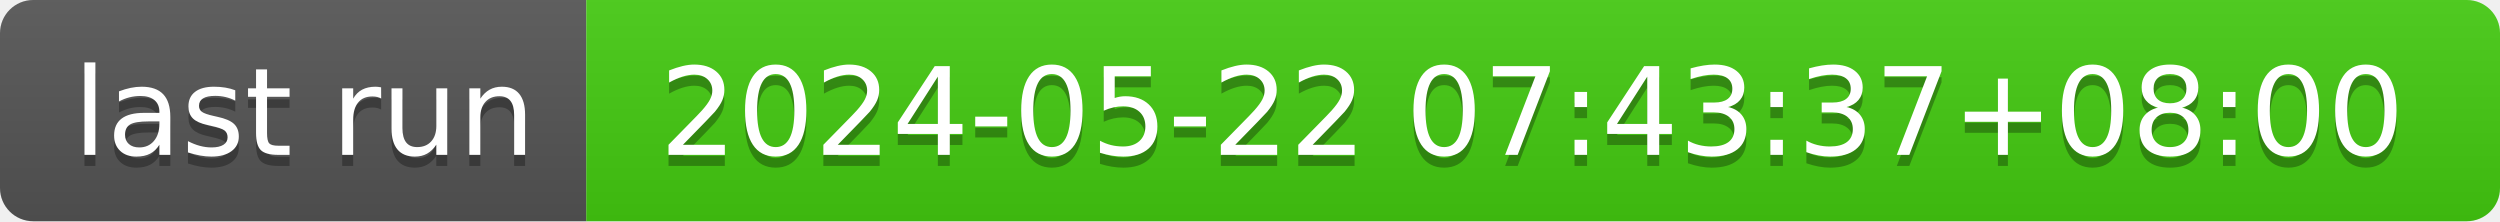
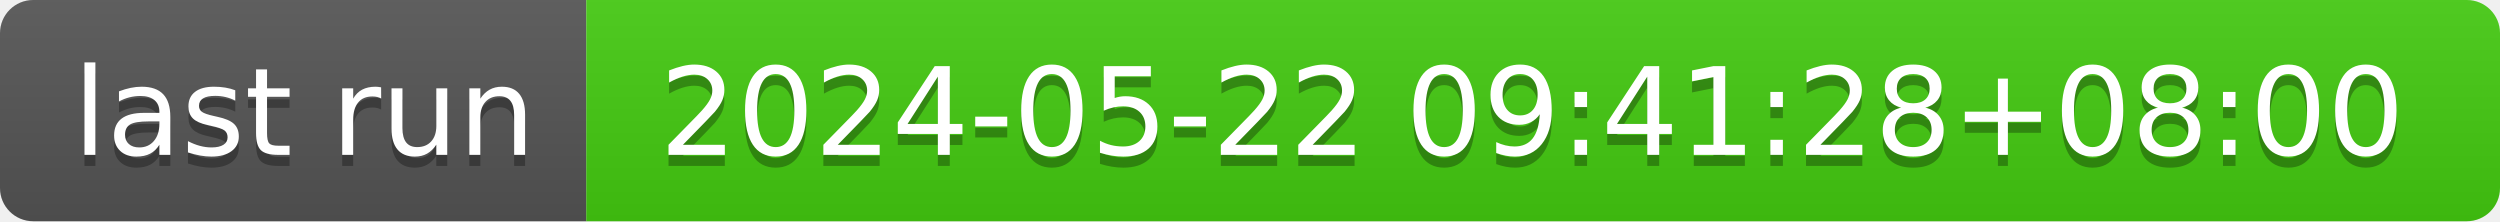
- <svg xmlns="http://www.w3.org/2000/svg" width="226" height="20" role="img" aria-label="last run: 2024-05-22 07:43:37+08:00">
+ <svg xmlns="http://www.w3.org/2000/svg" width="226" height="20" role="img" aria-label="last run: 2024-05-22 09:41:28+08:00">
  <linearGradient id="s" x2="0" y2="100%">
    <stop offset="0" stop-color="#bbb" stop-opacity=".1" />
    <stop offset="1" stop-opacity=".1" />
  </linearGradient>
  <clipPath id="r">
    <rect width="226" height="20" rx="3" fill="#fff" />
  </clipPath>
  <g clip-path="url(#r)">
    <rect width="53" height="20" fill="#555" />
    <rect x="53" width="173" height="20" fill="#4c1" />
    <rect width="226" height="20" fill="url(#s)" />
  </g>
  <g fill="#fff" text-anchor="middle" font-family="Verdana,Geneva,DejaVu Sans,sans-serif" text-rendering="geometricPrecision" font-size="110">
    <text aria-hidden="true" x="275" y="150" fill="#010101" fill-opacity=".3" transform="scale(.1)" textLength="430">last run</text>
    <text x="275" y="140" transform="scale(.1)" fill="#fff" textLength="430">last run</text>
-     <text aria-hidden="true" x="1385" y="150" fill="#010101" fill-opacity=".3" transform="scale(.1)" textLength="1630">2024-05-22 07:43:37+08:00</text>
-     <text x="1385" y="140" transform="scale(.1)" fill="#fff" textLength="1630">2024-05-22 07:43:37+08:00</text>
+     <text aria-hidden="true" x="1385" y="150" fill="#010101" fill-opacity=".3" transform="scale(.1)" textLength="1630">2024-05-22 09:41:28+08:00</text>
+     <text x="1385" y="140" transform="scale(.1)" fill="#fff" textLength="1630">2024-05-22 09:41:28+08:00</text>
  </g>
</svg>
